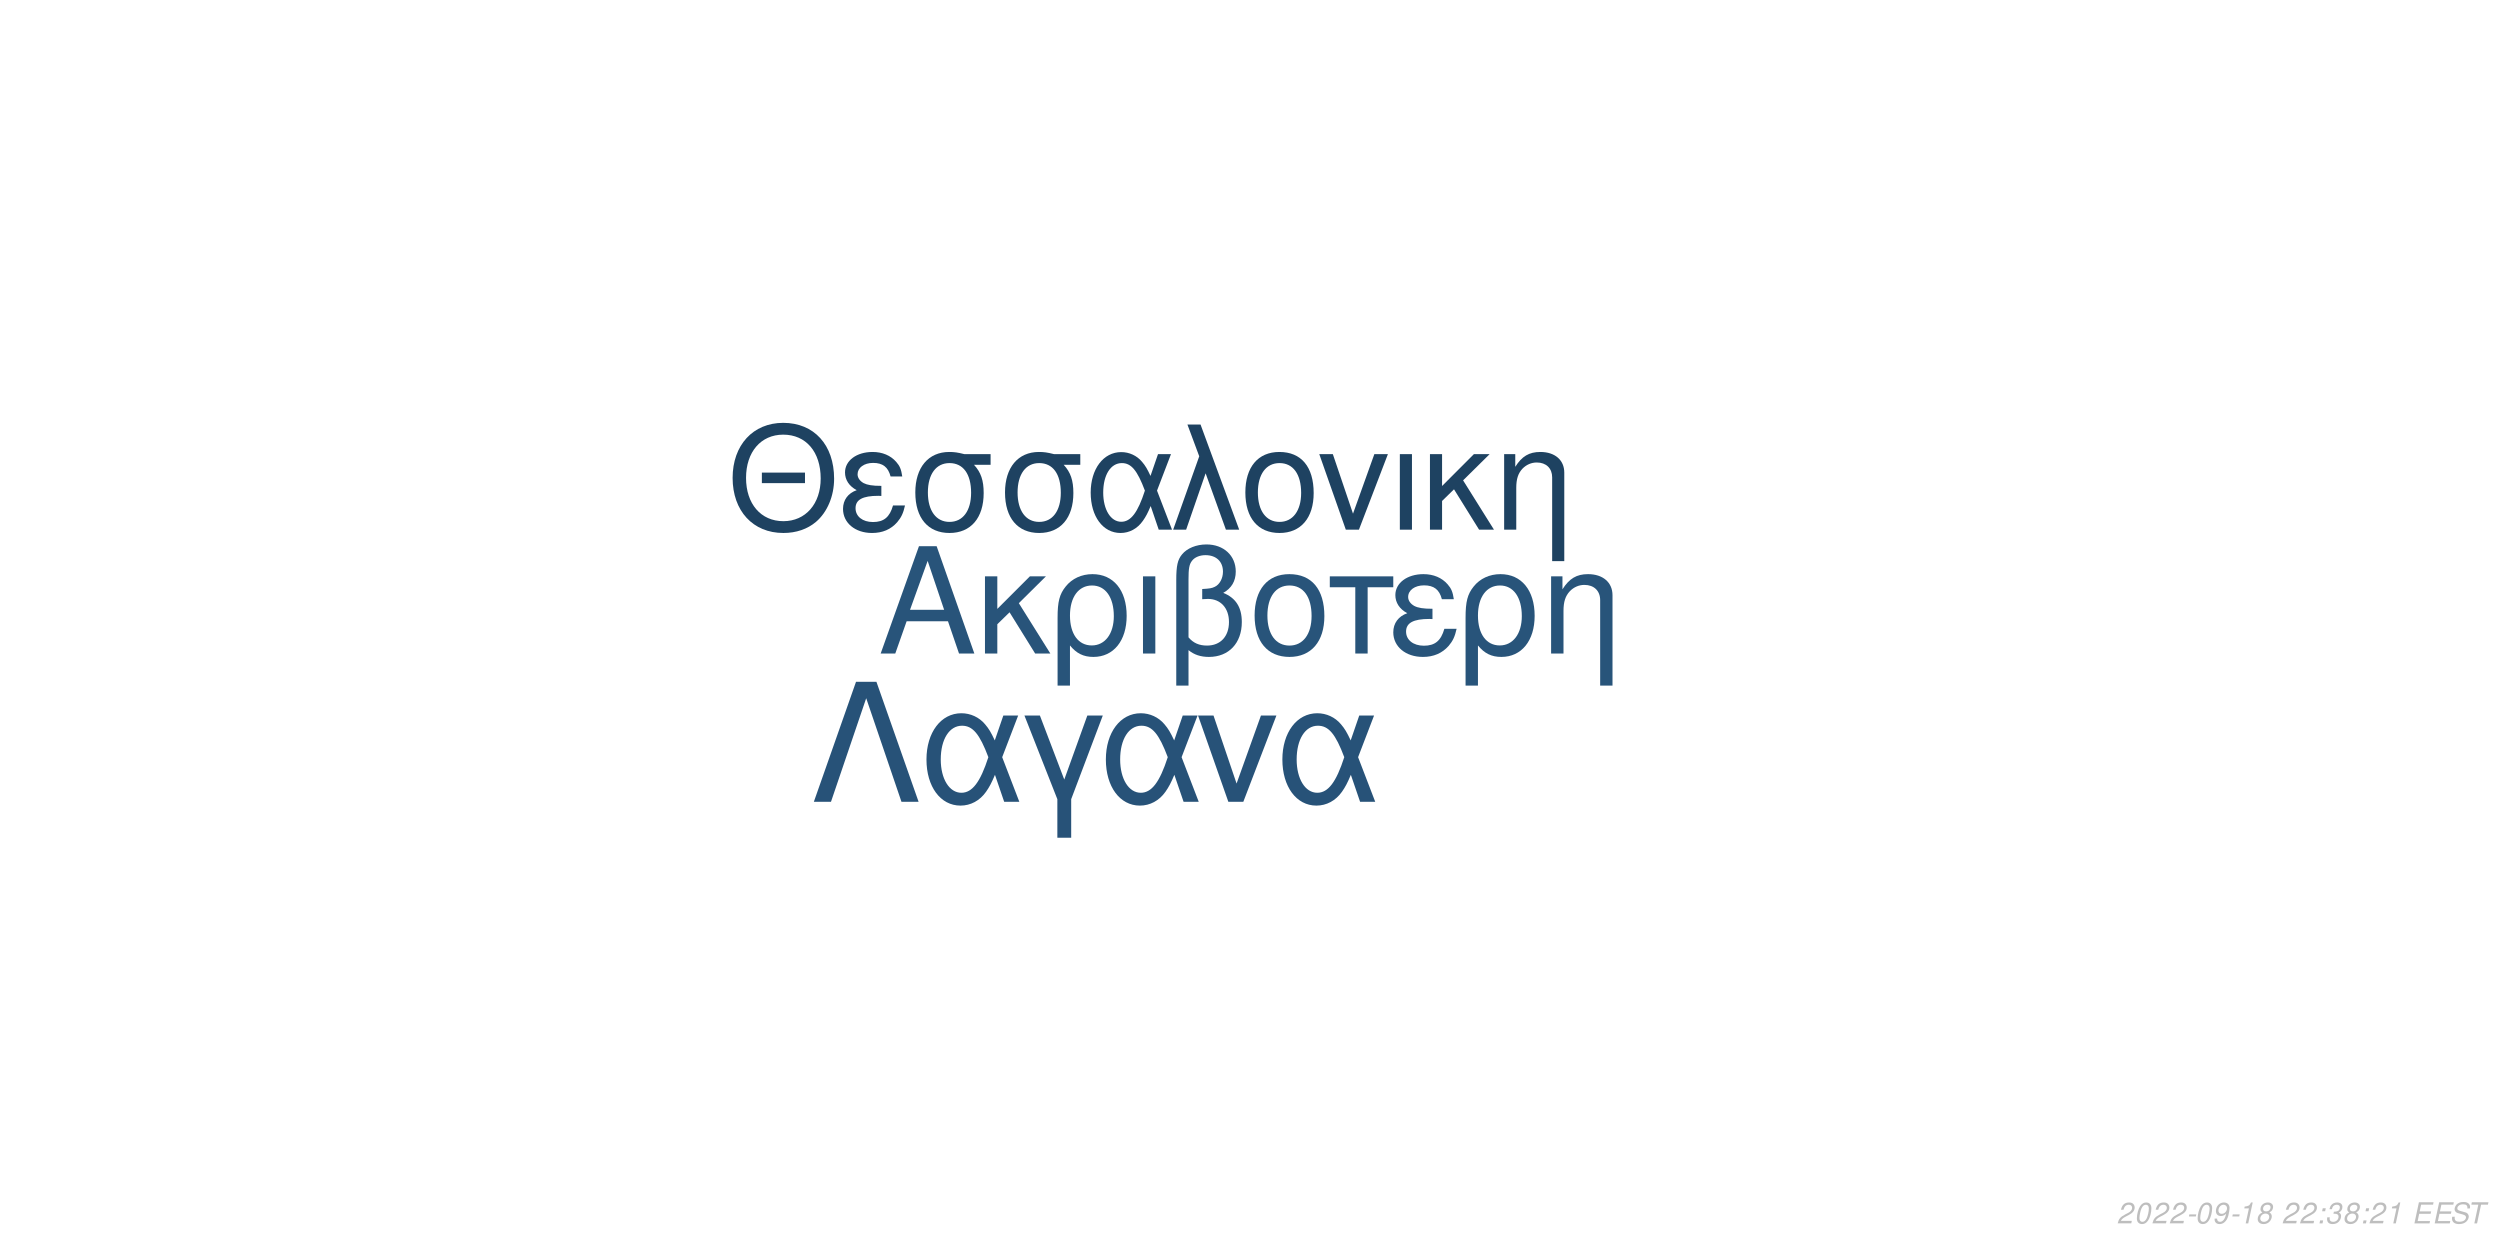
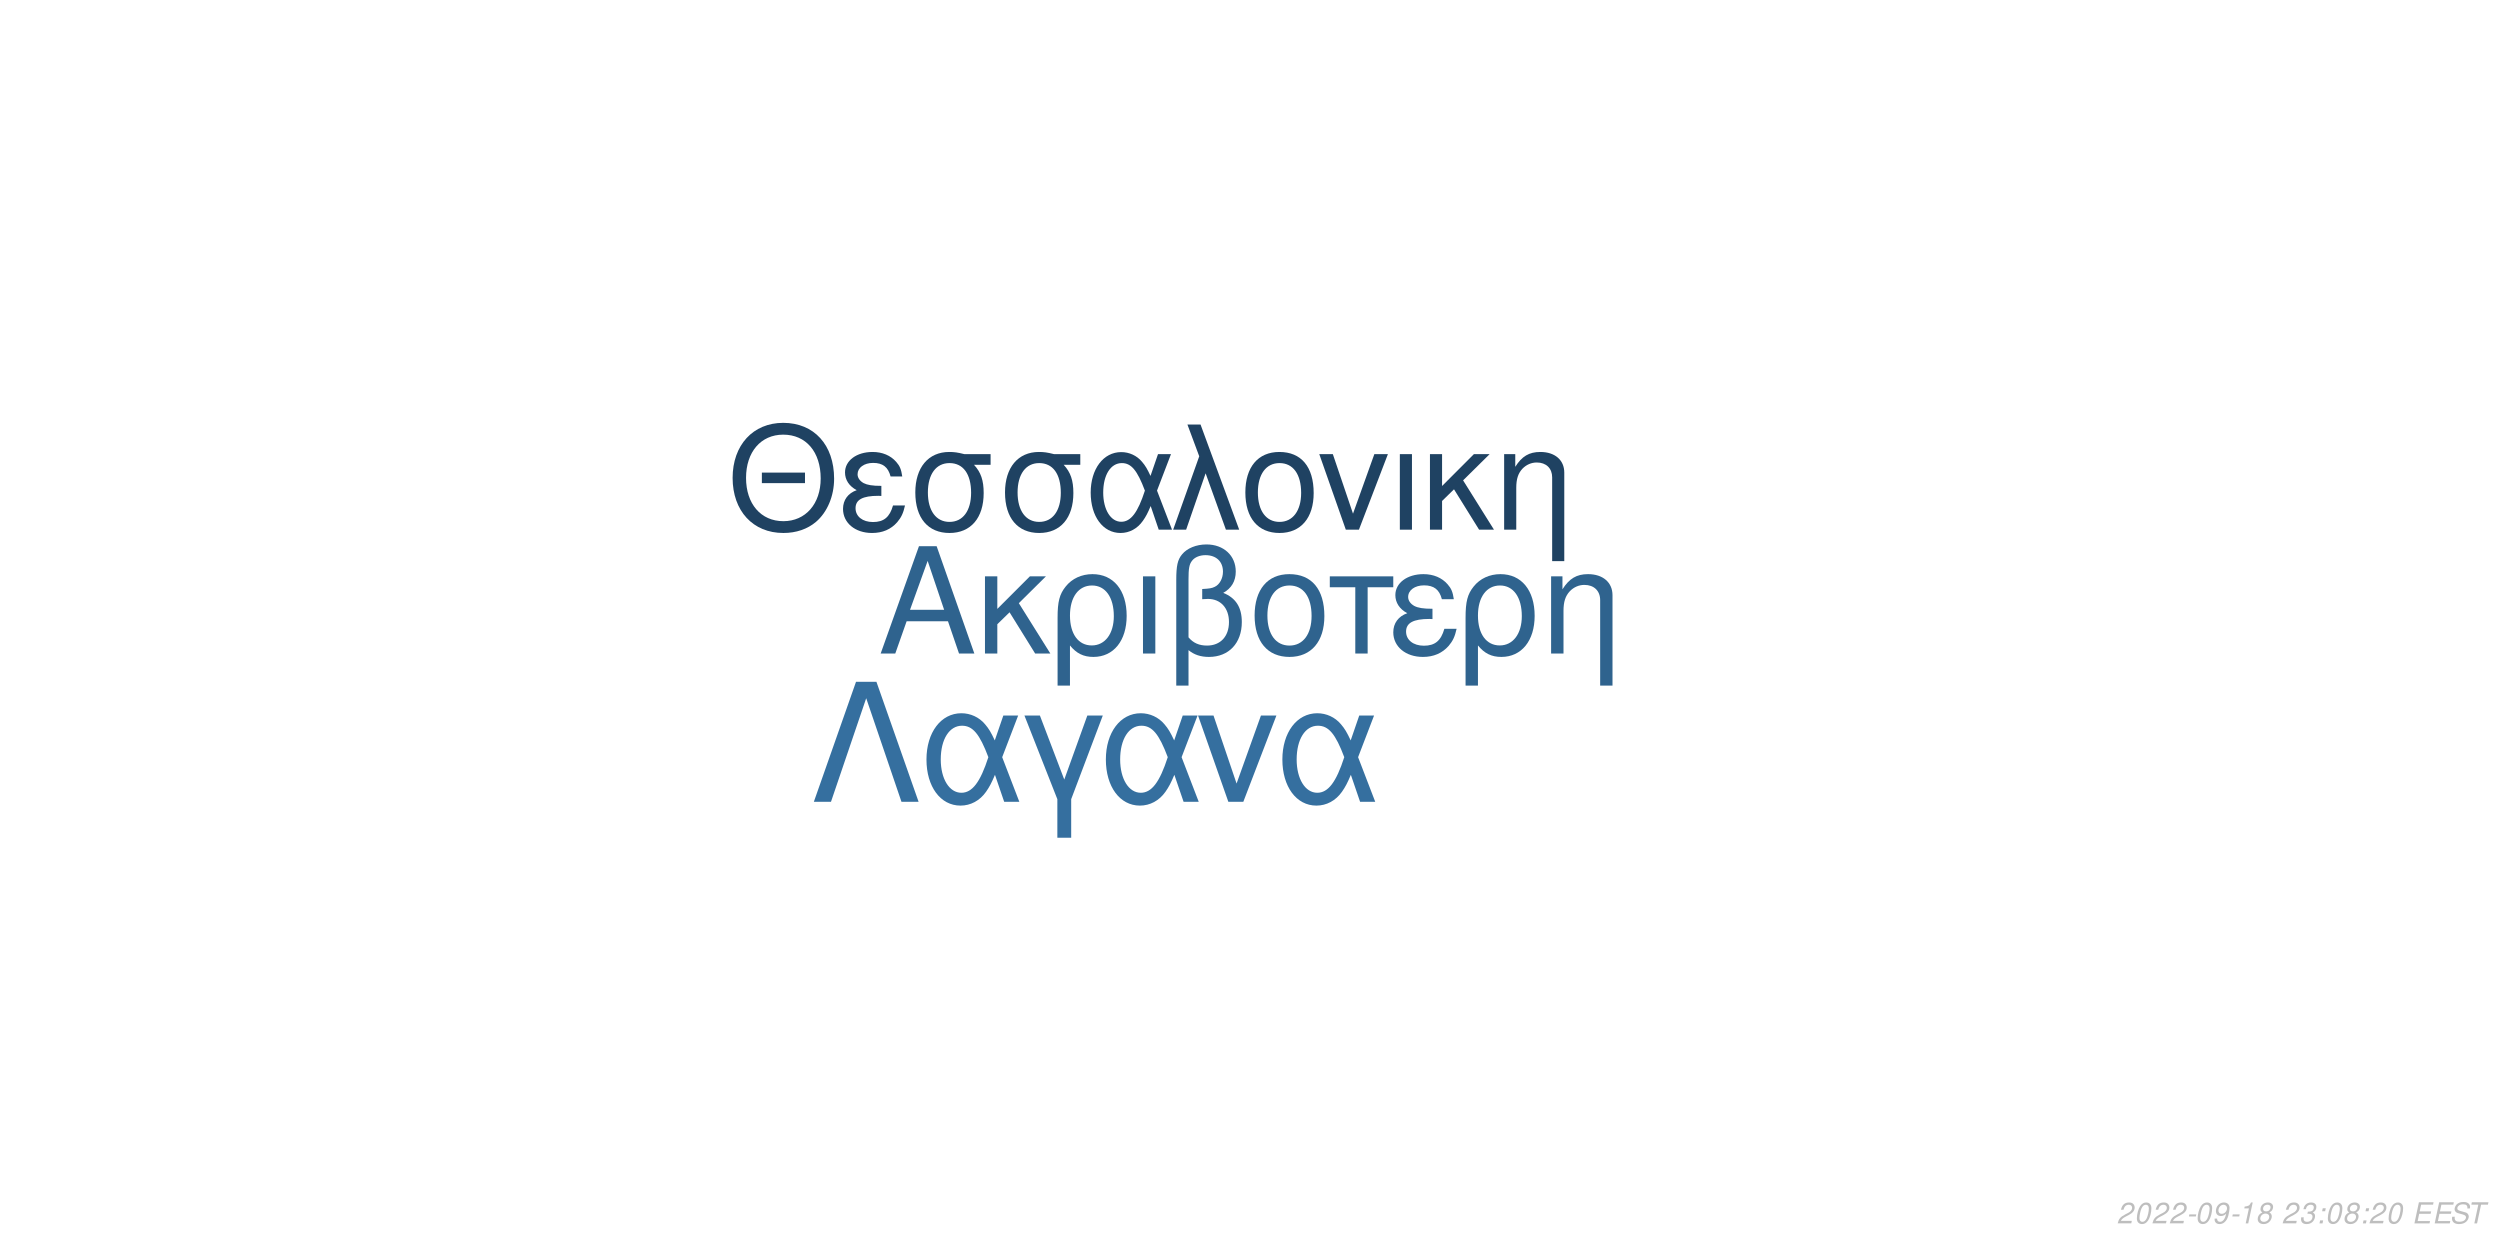
<svg xmlns="http://www.w3.org/2000/svg" xmlns:xlink="http://www.w3.org/1999/xlink" width="864pt" height="432pt" viewBox="0 0 864 432" version="1.1">
  <defs>
    <g>
      <symbol overflow="visible" id="glyph0-0">
        <path style="stroke:none;" d="" />
      </symbol>
      <symbol overflow="visible" id="glyph0-1">
        <path style="stroke:none;" d="M 24.125 -11.141 L 27.938 0 L 33.234 0 L 20.203 -37.094 L 14.094 -37.094 L 0.859 0 L 5.906 0 L 9.828 -11.141 Z M 22.797 -15.109 L 11 -15.109 L 17.094 -32.016 Z M 22.797 -15.109 " />
      </symbol>
      <symbol overflow="visible" id="glyph0-2">
        <path style="stroke:none;" d="M 7.172 -15.422 L 7.172 -26.672 L 2.906 -26.672 L 2.906 0 L 7.172 0 L 7.172 -10.125 L 11.406 -14.25 L 20.25 0 L 25.5 0 L 14.609 -17.406 L 23.969 -26.672 L 18.422 -26.672 Z M 7.172 -15.422 " />
      </symbol>
      <symbol overflow="visible" id="glyph0-3">
        <path style="stroke:none;" d="M 3 11.094 L 7.281 11.094 L 7.281 -2.797 C 9.516 -0.047 11.953 1.172 15.375 1.172 C 22.344 1.172 26.875 -4.422 26.875 -13.031 C 26.875 -21.891 22.297 -27.438 15.062 -27.438 C 11.297 -27.438 7.984 -25.906 5.797 -23.156 C 3.672 -20.516 3 -17.969 3 -12.359 Z M 14.906 -23.516 C 19.547 -23.516 22.438 -19.438 22.438 -12.922 C 22.438 -6.812 19.391 -2.797 14.812 -2.797 C 10.172 -2.797 7.281 -6.766 7.281 -13.125 C 7.281 -19.484 10.234 -23.516 14.906 -23.516 Z M 14.906 -23.516 " />
      </symbol>
      <symbol overflow="visible" id="glyph0-4">
        <path style="stroke:none;" d="M 3.516 0 L 7.781 0 L 7.781 -26.672 L 3.516 -26.672 Z M 3.516 0 " />
      </symbol>
      <symbol overflow="visible" id="glyph0-5">
        <path style="stroke:none;" d="M 4.016 11.094 L 8.25 11.094 L 8.25 -1.172 C 10.172 0.406 12.422 1.172 15.312 1.172 C 22.188 1.172 26.672 -3.609 26.672 -10.891 C 26.672 -15.984 24.578 -19.234 20.25 -20.969 C 23.109 -22.547 24.578 -25.031 24.578 -28.344 C 24.578 -33.844 20.406 -37.703 14.453 -37.703 C 10.938 -37.703 7.734 -36.391 6 -34.25 C 4.484 -32.422 4.016 -30.328 4.016 -25.391 Z M 8.25 -25.656 C 8.25 -29.359 8.5 -30.844 9.469 -32.062 C 10.375 -33.281 12.156 -34 14.094 -34 C 17.812 -34 20.156 -31.812 20.156 -28.297 C 20.156 -25.953 18.984 -23.812 17.297 -23.047 C 16.281 -22.547 15.469 -22.438 12.984 -22.297 L 12.984 -18.781 C 13.734 -18.828 14.344 -18.875 14.969 -18.875 C 19.344 -18.875 22.234 -15.719 22.234 -10.891 C 22.234 -5.906 19.281 -2.75 14.656 -2.75 C 11.953 -2.75 9.922 -3.609 8.25 -5.594 Z M 8.25 -25.656 " />
      </symbol>
      <symbol overflow="visible" id="glyph0-6">
        <path style="stroke:none;" d="M 14.094 -27.438 C 6.562 -27.438 2.094 -22.094 2.094 -13.125 C 2.094 -4.125 6.562 1.172 14.141 1.172 C 21.672 1.172 26.203 -4.172 26.203 -12.922 C 26.203 -22.188 21.828 -27.438 14.094 -27.438 Z M 14.141 -23.516 C 18.938 -23.516 21.781 -19.594 21.781 -12.984 C 21.781 -6.672 18.828 -2.75 14.141 -2.75 C 9.422 -2.75 6.516 -6.672 6.516 -13.125 C 6.516 -19.594 9.422 -23.516 14.141 -23.516 Z M 14.141 -23.516 " />
      </symbol>
      <symbol overflow="visible" id="glyph0-7">
        <path style="stroke:none;" d="M 7.891 0 L 12.156 0 L 12.156 -22.906 L 21.016 -22.906 L 21.016 -26.672 L -0.922 -26.672 L -0.922 -22.906 L 7.891 -22.906 Z M 7.891 0 " />
      </symbol>
      <symbol overflow="visible" id="glyph0-8">
        <path style="stroke:none;" d="M 14.562 -15.469 C 11.344 -15.469 9.562 -15.781 8.297 -16.438 C 6.922 -17.203 6.156 -18.328 6.156 -19.547 C 6.156 -21.891 8.453 -23.562 11.656 -23.562 C 15.062 -23.562 16.953 -22.094 17.812 -18.781 L 21.938 -18.781 C 21.578 -21.266 21.062 -22.5 19.797 -23.922 C 17.812 -26.203 14.906 -27.438 11.453 -27.438 C 5.797 -27.438 1.734 -24.375 1.734 -20.203 C 1.734 -17.609 3.156 -15.375 5.859 -13.938 C 2.797 -12.875 1.016 -10.484 1.016 -7.328 C 1.016 -2.391 5.297 1.172 11.25 1.172 C 14.969 1.172 17.906 -0.109 20.156 -2.641 C 21.578 -4.328 22.297 -5.797 22.906 -8.547 L 18.672 -8.547 C 17.5 -4.422 15.422 -2.703 11.609 -2.703 C 7.938 -2.703 5.438 -4.688 5.438 -7.578 C 5.438 -10.578 7.938 -11.953 13.484 -11.953 C 13.641 -11.953 14.094 -11.953 14.562 -11.906 Z M 14.562 -15.469 " />
      </symbol>
      <symbol overflow="visible" id="glyph0-9">
        <path style="stroke:none;" d="M 3.562 -26.672 L 3.562 0 L 7.844 0 L 7.844 -14.703 C 7.844 -17.906 8.5 -19.891 10.031 -21.531 C 11.406 -22.953 13.188 -23.719 15.062 -23.719 C 18.375 -23.719 20.516 -21.672 20.516 -18.469 L 20.516 11.094 L 24.781 11.094 L 24.781 -20.156 C 24.781 -24.578 21.469 -27.438 16.328 -27.438 C 12.359 -27.438 9.828 -25.906 7.484 -22.188 L 7.484 -26.672 Z M 3.562 -26.672 " />
      </symbol>
      <symbol overflow="visible" id="glyph1-0">
        <path style="stroke:none;" d="" />
      </symbol>
      <symbol overflow="visible" id="glyph1-1">
        <path style="stroke:none;" d="M 26.859 -19.734 L 11.953 -19.734 L 11.953 -16.094 L 26.859 -16.094 Z M 19.328 -36.922 C 8.922 -36.922 1.844 -29.25 1.844 -17.891 C 1.844 -6.484 8.875 1.141 19.391 1.141 C 23.812 1.141 27.703 -0.203 30.641 -2.688 C 34.578 -6.031 36.922 -11.656 36.922 -17.594 C 36.922 -29.297 30 -36.922 19.328 -36.922 Z M 19.328 -32.844 C 27.203 -32.844 32.281 -26.906 32.281 -17.688 C 32.281 -8.922 27.062 -2.938 19.391 -2.938 C 11.609 -2.938 6.484 -8.922 6.484 -17.891 C 6.484 -26.859 11.609 -32.844 19.328 -32.844 Z M 19.328 -32.844 " />
      </symbol>
      <symbol overflow="visible" id="glyph1-2">
        <path style="stroke:none;" d="M 14.25 -15.141 C 11.109 -15.141 9.375 -15.453 8.125 -16.094 C 6.781 -16.844 6.031 -17.938 6.031 -19.141 C 6.031 -21.422 8.266 -23.078 11.406 -23.078 C 14.75 -23.078 16.594 -21.625 17.438 -18.391 L 21.469 -18.391 C 21.125 -20.828 20.625 -22.031 19.391 -23.422 C 17.438 -25.656 14.594 -26.859 11.219 -26.859 C 5.688 -26.859 1.688 -23.875 1.688 -19.781 C 1.688 -17.234 3.094 -15.047 5.734 -13.656 C 2.734 -12.609 1 -10.266 1 -7.172 C 1 -2.344 5.188 1.141 11.016 1.141 C 14.656 1.141 17.547 -0.094 19.734 -2.594 C 21.125 -4.234 21.828 -5.688 22.422 -8.375 L 18.281 -8.375 C 17.141 -4.328 15.094 -2.641 11.359 -2.641 C 7.766 -2.641 5.328 -4.578 5.328 -7.422 C 5.328 -10.359 7.766 -11.703 13.203 -11.703 C 13.359 -11.703 13.797 -11.703 14.25 -11.656 Z M 14.25 -15.141 " />
      </symbol>
      <symbol overflow="visible" id="glyph1-3">
        <path style="stroke:none;" d="M 29 -26.109 L 19.938 -26.109 C 17.594 -26.703 16.438 -26.859 14.703 -26.859 C 7.469 -26.859 2.984 -21.469 2.984 -12.859 C 2.984 -4.031 7.375 1.141 14.797 1.141 C 22.172 1.141 26.609 -4.078 26.609 -12.656 C 26.609 -17.047 25.656 -19.828 23.266 -22.422 L 29 -22.422 Z M 14.797 -23.016 C 19.531 -23.016 22.266 -19.234 22.266 -12.75 C 22.266 -6.531 19.438 -2.688 14.797 -2.688 C 10.172 -2.688 7.328 -6.531 7.328 -12.859 C 7.328 -19.188 10.172 -23.016 14.797 -23.016 Z M 14.797 -23.016 " />
      </symbol>
      <symbol overflow="visible" id="glyph1-4">
        <path style="stroke:none;" d="M 29.344 -26.109 L 24.859 -26.109 L 22.266 -18.578 C 21.125 -21.031 20.484 -22.125 19.328 -23.469 C 17.547 -25.609 14.906 -26.812 12.156 -26.812 C 5.984 -26.812 1.594 -20.984 1.594 -12.812 C 1.594 -4.578 5.828 1.141 11.906 1.141 C 14.953 1.141 17.734 -0.344 19.625 -3.047 C 20.672 -4.531 21.281 -5.688 22.328 -8.172 L 25.109 0 L 29.703 0 L 24.516 -13.5 Z M 20.328 -13.5 C 17.891 -5.922 15.453 -2.734 12.156 -2.734 C 8.516 -2.734 5.922 -6.922 5.922 -12.812 C 5.922 -18.938 8.516 -23.016 12.359 -23.016 C 15.594 -23.016 17.688 -20.531 20.328 -13.5 Z M 20.328 -13.5 " />
      </symbol>
      <symbol overflow="visible" id="glyph1-5">
        <path style="stroke:none;" d="M 1.094 0 L 5.578 0 L 12.312 -19.484 L 19.328 0 L 23.922 0 L 10.562 -36.328 L 6.031 -36.328 L 10.109 -25.359 Z M 1.094 0 " />
      </symbol>
      <symbol overflow="visible" id="glyph1-6">
        <path style="stroke:none;" d="M 13.797 -26.859 C 6.422 -26.859 2.047 -21.625 2.047 -12.859 C 2.047 -4.031 6.422 1.141 13.859 1.141 C 21.234 1.141 25.656 -4.078 25.656 -12.656 C 25.656 -21.719 21.375 -26.859 13.797 -26.859 Z M 13.859 -23.016 C 18.531 -23.016 21.328 -19.188 21.328 -12.703 C 21.328 -6.531 18.438 -2.688 13.859 -2.688 C 9.219 -2.688 6.375 -6.531 6.375 -12.859 C 6.375 -19.188 9.219 -23.016 13.859 -23.016 Z M 13.859 -23.016 " />
      </symbol>
      <symbol overflow="visible" id="glyph1-7">
        <path style="stroke:none;" d="M 14.297 0 L 24.312 -26.109 L 19.625 -26.109 L 12.25 -5.531 L 5.281 -26.109 L 0.594 -26.109 L 9.766 0 Z M 14.297 0 " />
      </symbol>
      <symbol overflow="visible" id="glyph1-8">
        <path style="stroke:none;" d="M 3.438 0 L 7.625 0 L 7.625 -26.109 L 3.438 -26.109 Z M 3.438 0 " />
      </symbol>
      <symbol overflow="visible" id="glyph1-9">
        <path style="stroke:none;" d="M 7.031 -15.094 L 7.031 -26.109 L 2.844 -26.109 L 2.844 0 L 7.031 0 L 7.031 -9.922 L 11.156 -13.953 L 19.828 0 L 24.969 0 L 14.297 -17.047 L 23.469 -26.109 L 18.031 -26.109 Z M 7.031 -15.094 " />
      </symbol>
      <symbol overflow="visible" id="glyph1-10">
        <path style="stroke:none;" d="M 3.484 -26.109 L 3.484 0 L 7.672 0 L 7.672 -14.406 C 7.672 -17.547 8.328 -19.484 9.812 -21.078 C 11.156 -22.469 12.906 -23.219 14.75 -23.219 C 17.984 -23.219 20.078 -21.234 20.078 -18.094 L 20.078 10.859 L 24.266 10.859 L 24.266 -19.734 C 24.266 -24.062 21.031 -26.859 16 -26.859 C 12.109 -26.859 9.609 -25.359 7.328 -21.719 L 7.328 -26.109 Z M 3.484 -26.109 " />
      </symbol>
      <symbol overflow="visible" id="glyph2-0">
        <path style="stroke:none;" d="" />
      </symbol>
      <symbol overflow="visible" id="glyph2-1">
        <path style="stroke:none;" d="M 22.531 -41.484 L 15.484 -41.484 L 0.906 0 L 6.828 0 L 19 -35.797 L 31.188 0 L 37.109 0 Z M 22.531 -41.484 " />
      </symbol>
      <symbol overflow="visible" id="glyph2-2">
        <path style="stroke:none;" d="M 33.516 -29.812 L 28.391 -29.812 L 25.438 -21.219 C 24.125 -24.016 23.391 -25.266 22.078 -26.797 C 20.031 -29.25 17.016 -30.609 13.891 -30.609 C 6.828 -30.609 1.828 -23.953 1.828 -14.625 C 1.828 -5.234 6.656 1.312 13.594 1.312 C 17.078 1.312 20.266 -0.391 22.422 -3.469 C 23.609 -5.172 24.297 -6.484 25.5 -9.328 L 28.688 0 L 33.922 0 L 28 -15.422 Z M 23.219 -15.422 C 20.422 -6.766 17.641 -3.125 13.891 -3.125 C 9.734 -3.125 6.766 -7.906 6.766 -14.625 C 6.766 -21.625 9.734 -26.297 14.109 -26.297 C 17.812 -26.297 20.203 -23.453 23.219 -15.422 Z M 23.219 -15.422 " />
      </symbol>
      <symbol overflow="visible" id="glyph2-3">
        <path style="stroke:none;" d="M 12.062 12.406 L 16.844 12.406 L 16.844 -0.906 L 27.766 -29.812 L 22.422 -29.812 L 14.453 -7.688 L 6.031 -29.812 L 0.688 -29.812 L 12.062 -0.906 Z M 12.062 12.406 " />
      </symbol>
      <symbol overflow="visible" id="glyph2-4">
        <path style="stroke:none;" d="M 16.328 0 L 27.766 -29.812 L 22.422 -29.812 L 14 -6.312 L 6.031 -29.812 L 0.688 -29.812 L 11.156 0 Z M 16.328 0 " />
      </symbol>
      <symbol overflow="visible" id="glyph3-0">
        <path style="stroke:none;" d="" />
      </symbol>
      <symbol overflow="visible" id="glyph3-1">
        <path style="stroke:none;" d="M 5.234 -0.875 L 1.469 -0.875 C 1.641 -1.375 2.203 -1.891 3.109 -2.344 L 4.234 -2.938 C 5.562 -3.625 6.219 -4.469 6.219 -5.484 C 6.219 -5.938 6.062 -6.359 5.797 -6.656 C 5.469 -7.047 4.984 -7.234 4.312 -7.234 C 2.766 -7.234 1.891 -6.453 1.484 -4.734 L 2.375 -4.734 C 2.484 -5.188 2.609 -5.484 2.797 -5.75 C 3.094 -6.203 3.609 -6.453 4.188 -6.453 C 4.891 -6.453 5.344 -6.031 5.344 -5.375 C 5.344 -4.703 4.859 -4.094 4.016 -3.656 L 2.984 -3.125 C 1.234 -2.188 0.797 -1.656 0.344 -0.016 L 5.047 -0.016 Z M 5.234 -0.875 " />
      </symbol>
      <symbol overflow="visible" id="glyph3-2">
        <path style="stroke:none;" d="M 4.203 -7.234 C 3.375 -7.234 2.688 -6.812 2.125 -5.984 C 1.484 -5.047 0.984 -3.188 0.984 -1.734 C 0.984 -1.109 1.172 -0.562 1.484 -0.266 C 1.797 0.047 2.281 0.234 2.766 0.234 C 3.625 0.234 4.281 -0.156 4.859 -1.016 C 5.516 -1.953 6 -3.797 6 -5.266 C 6 -6.5 5.328 -7.234 4.203 -7.234 Z M 4.094 -6.453 C 4.734 -6.453 5.125 -5.984 5.125 -5.156 C 5.125 -4.203 4.781 -2.625 4.406 -1.812 C 3.984 -0.938 3.516 -0.547 2.875 -0.547 C 2.25 -0.547 1.875 -1.031 1.875 -1.828 C 1.875 -2.797 2.203 -4.344 2.594 -5.203 C 2.984 -6.047 3.453 -6.453 4.094 -6.453 Z M 4.094 -6.453 " />
      </symbol>
      <symbol overflow="visible" id="glyph3-3">
        <path style="stroke:none;" d="M 3.516 -3.125 L 1.125 -3.125 L 0.969 -2.406 L 3.359 -2.406 Z M 3.516 -3.125 " />
      </symbol>
      <symbol overflow="visible" id="glyph3-4">
        <path style="stroke:none;" d="M 0.844 -1.656 C 0.844 -1.547 0.844 -1.438 0.844 -1.375 C 0.844 -0.406 1.531 0.234 2.578 0.234 C 3.203 0.234 3.766 0.016 4.297 -0.438 C 4.938 -1 5.312 -1.656 5.594 -2.719 C 5.844 -3.672 6.016 -4.766 6.016 -5.375 C 6.016 -5.844 5.844 -6.328 5.547 -6.656 C 5.203 -7.031 4.703 -7.234 4.062 -7.234 C 2.516 -7.234 1.297 -5.938 1.297 -4.266 C 1.297 -3.203 1.984 -2.547 3.047 -2.547 C 3.484 -2.547 3.953 -2.672 4.281 -2.891 C 4.406 -2.984 4.547 -3.078 4.828 -3.344 C 4.438 -1.484 3.703 -0.547 2.703 -0.547 C 2.109 -0.547 1.719 -0.938 1.719 -1.547 L 1.719 -1.656 Z M 3.953 -6.453 C 4.625 -6.453 5.141 -5.953 5.141 -5.281 C 5.141 -4.188 4.312 -3.312 3.297 -3.312 C 2.594 -3.312 2.172 -3.734 2.172 -4.453 C 2.172 -5.562 2.984 -6.453 3.953 -6.453 Z M 3.953 -6.453 " />
      </symbol>
      <symbol overflow="visible" id="glyph3-5">
        <path style="stroke:none;" d="M 3.703 -5.188 L 2.594 0 L 3.469 0 L 5.016 -7.234 L 4.438 -7.234 C 3.906 -6.156 3.688 -6.016 2.234 -5.812 L 2.109 -5.188 Z M 3.703 -5.188 " />
      </symbol>
      <symbol overflow="visible" id="glyph3-6">
        <path style="stroke:none;" d="M 4.766 -3.797 C 5.078 -3.969 5.234 -4.078 5.438 -4.234 C 5.812 -4.594 6.062 -5.172 6.062 -5.734 C 6.062 -6.625 5.344 -7.234 4.266 -7.234 C 2.812 -7.234 1.703 -6.219 1.703 -4.875 C 1.703 -4.406 1.875 -4.125 2.359 -3.812 C 1.297 -3.312 0.75 -2.516 0.75 -1.469 C 0.75 -0.438 1.547 0.234 2.812 0.234 C 3.656 0.234 4.359 -0.094 4.938 -0.734 C 5.359 -1.234 5.609 -1.859 5.609 -2.438 C 5.609 -3.047 5.312 -3.516 4.766 -3.797 Z M 4.109 -6.453 C 4.797 -6.453 5.188 -6.125 5.188 -5.578 C 5.188 -5.266 5.062 -4.922 4.859 -4.672 C 4.562 -4.312 4.188 -4.156 3.656 -4.156 C 2.984 -4.156 2.594 -4.453 2.594 -4.984 C 2.594 -5.859 3.203 -6.453 4.109 -6.453 Z M 3.453 -3.406 C 4.234 -3.406 4.734 -2.984 4.734 -2.312 C 4.734 -1.312 3.922 -0.547 2.875 -0.547 C 2.125 -0.547 1.625 -0.969 1.625 -1.625 C 1.625 -2.609 2.438 -3.406 3.453 -3.406 Z M 3.453 -3.406 " />
      </symbol>
      <symbol overflow="visible" id="glyph3-7">
        <path style="stroke:none;" d="" />
      </symbol>
      <symbol overflow="visible" id="glyph3-8">
-         <path style="stroke:none;" d="M 2.359 -1.031 L 1.312 -1.031 L 1.094 0 L 2.141 0 Z M 3.266 -5.234 L 2.219 -5.234 L 2 -4.203 L 3.047 -4.203 Z M 3.266 -5.234 " />
+         <path style="stroke:none;" d="M 2.922 -3.312 C 3.125 -3.344 3.234 -3.344 3.375 -3.344 C 4.203 -3.344 4.688 -3 4.688 -2.406 C 4.688 -1.312 3.906 -0.547 2.781 -0.547 C 2.047 -0.547 1.594 -0.938 1.594 -1.562 C 1.594 -1.719 1.609 -1.844 1.656 -2.094 L 0.766 -2.094 C 0.734 -1.797 0.719 -1.641 0.719 -1.469 C 0.719 -0.375 1.406 0.234 2.641 0.234 C 3.547 0.234 4.297 -0.078 4.812 -0.656 C 5.266 -1.156 5.562 -1.875 5.562 -2.547 C 5.562 -3.125 5.344 -3.453 4.797 -3.734 C 5.641 -4.234 6.016 -4.844 6.016 -5.734 C 6.016 -6.656 5.312 -7.234 4.203 -7.234 C 3.375 -7.234 2.672 -6.938 2.188 -6.375 C 1.891 -6.031 1.703 -5.641 1.516 -4.906 L 2.391 -4.906 C 2.5 -5.359 2.594 -5.594 2.734 -5.812 C 3.047 -6.234 3.516 -6.453 4.078 -6.453 C 4.734 -6.453 5.141 -6.125 5.141 -5.578 C 5.141 -5.188 5.016 -4.797 4.797 -4.547 C 4.516 -4.234 4 -4.062 3.266 -4.062 L 3.078 -4.062 Z M 2.922 -3.312 " />
      </symbol>
      <symbol overflow="visible" id="glyph3-9">
-         <path style="stroke:none;" d="M 2.922 -3.312 C 3.125 -3.344 3.234 -3.344 3.375 -3.344 C 4.203 -3.344 4.688 -3 4.688 -2.406 C 4.688 -1.312 3.906 -0.547 2.781 -0.547 C 2.047 -0.547 1.594 -0.938 1.594 -1.562 C 1.594 -1.719 1.609 -1.844 1.656 -2.094 L 0.766 -2.094 C 0.734 -1.797 0.719 -1.641 0.719 -1.469 C 0.719 -0.375 1.406 0.234 2.641 0.234 C 3.547 0.234 4.297 -0.078 4.812 -0.656 C 5.266 -1.156 5.562 -1.875 5.562 -2.547 C 5.562 -3.125 5.344 -3.453 4.797 -3.734 C 5.641 -4.234 6.016 -4.844 6.016 -5.734 C 6.016 -6.656 5.312 -7.234 4.203 -7.234 C 3.375 -7.234 2.672 -6.938 2.188 -6.375 C 1.891 -6.031 1.703 -5.641 1.516 -4.906 L 2.391 -4.906 C 2.5 -5.359 2.594 -5.594 2.734 -5.812 C 3.047 -6.234 3.516 -6.453 4.078 -6.453 C 4.734 -6.453 5.141 -6.125 5.141 -5.578 C 5.141 -5.188 5.016 -4.797 4.797 -4.547 C 4.516 -4.234 4 -4.062 3.266 -4.062 L 3.078 -4.062 Z M 2.922 -3.312 " />
+         <path style="stroke:none;" d="M 2.359 -1.031 L 1.312 -1.031 L 1.094 0 L 2.141 0 Z M 3.266 -5.234 L 2.219 -5.234 L 2 -4.203 L 3.047 -4.203 Z M 3.266 -5.234 " />
      </symbol>
      <symbol overflow="visible" id="glyph3-10">
        <path style="stroke:none;" d="M 2.547 -3.312 L 6.5 -3.312 L 6.688 -4.141 L 2.719 -4.141 L 3.219 -6.469 L 7.344 -6.469 L 7.516 -7.297 L 2.453 -7.297 L 0.906 0 L 6.125 0 L 6.297 -0.812 L 2.016 -0.812 Z M 2.547 -3.312 " />
      </symbol>
      <symbol overflow="visible" id="glyph3-11">
        <path style="stroke:none;" d="M 7.062 -5.156 C 7.125 -5.438 7.141 -5.562 7.141 -5.703 C 7.141 -6.156 6.938 -6.594 6.594 -6.891 C 6.188 -7.25 5.656 -7.406 4.875 -7.406 C 3.844 -7.406 3.047 -7.125 2.5 -6.562 C 2.094 -6.141 1.781 -5.438 1.781 -4.922 C 1.781 -4.297 2.219 -3.766 2.891 -3.562 L 4.594 -3.094 C 5.406 -2.859 5.734 -2.578 5.734 -2.094 C 5.734 -1.781 5.547 -1.406 5.266 -1.141 C 4.844 -0.766 4.266 -0.578 3.453 -0.578 C 2.328 -0.578 1.812 -0.984 1.812 -1.906 C 1.812 -2.047 1.812 -2.125 1.844 -2.312 L 0.984 -2.312 C 0.906 -2.062 0.891 -1.906 0.891 -1.688 C 0.891 -0.484 1.797 0.234 3.297 0.234 C 4.359 0.234 5.234 -0.062 5.812 -0.609 C 6.344 -1.078 6.688 -1.797 6.688 -2.375 C 6.688 -2.641 6.609 -2.906 6.453 -3.156 C 6.234 -3.5 5.938 -3.703 5.469 -3.828 L 3.75 -4.312 C 2.984 -4.547 2.734 -4.734 2.734 -5.188 C 2.734 -5.547 2.875 -5.844 3.188 -6.109 C 3.547 -6.438 4.031 -6.594 4.703 -6.594 C 5.266 -6.594 5.688 -6.484 5.906 -6.297 C 6.094 -6.125 6.219 -5.797 6.219 -5.516 C 6.219 -5.422 6.203 -5.344 6.188 -5.156 Z M 7.062 -5.156 " />
      </symbol>
      <symbol overflow="visible" id="glyph3-12">
        <path style="stroke:none;" d="M 4.938 -6.469 L 7.312 -6.469 L 7.484 -7.297 L 1.75 -7.297 L 1.578 -6.469 L 3.984 -6.469 L 2.609 0 L 3.547 0 Z M 4.938 -6.469 " />
      </symbol>
    </g>
  </defs>
  <g id="surface1">
    <rect x="0" y="0" width="864" height="432" style="fill:rgb(100%,100%,100%);fill-opacity:1;stroke:none;" />
-     <g style="fill:rgb(15.686%,32.941%,47.843%);fill-opacity:1;">
+     <g style="fill:rgb(18.431%,38.824%,55.686%);fill-opacity:1;">
      <use xlink:href="#glyph0-1" x="303.5" y="225.861" />
      <use xlink:href="#glyph0-2" x="337.5" y="225.861" />
      <use xlink:href="#glyph0-3" x="362.5" y="225.861" />
      <use xlink:href="#glyph0-4" x="391.5" y="225.861" />
      <use xlink:href="#glyph0-5" x="402.5" y="225.861" />
      <use xlink:href="#glyph0-6" x="431.5" y="225.861" />
      <use xlink:href="#glyph0-7" x="460.5" y="225.861" />
      <use xlink:href="#glyph0-8" x="480.5" y="225.861" />
      <use xlink:href="#glyph0-3" x="503.5" y="225.861" />
      <use xlink:href="#glyph0-9" x="532.5" y="225.861" />
    </g>
-     <g style="fill:rgb(11.765%,25.882%,38.039%);fill-opacity:1;">
+     <g style="fill:rgb(12.157%,25.882%,38.431%);fill-opacity:1;">
      <use xlink:href="#glyph1-1" x="251.348" y="183.058" />
      <use xlink:href="#glyph1-2" x="290.348" y="183.058" />
      <use xlink:href="#glyph1-3" x="313.348" y="183.058" />
      <use xlink:href="#glyph1-3" x="344.348" y="183.058" />
      <use xlink:href="#glyph1-4" x="375.348" y="183.058" />
      <use xlink:href="#glyph1-5" x="404.348" y="183.058" />
      <use xlink:href="#glyph1-6" x="428.348" y="183.058" />
      <use xlink:href="#glyph1-7" x="455.348" y="183.058" />
      <use xlink:href="#glyph1-8" x="480.348" y="183.058" />
      <use xlink:href="#glyph1-9" x="491.348" y="183.058" />
      <use xlink:href="#glyph1-10" x="516.348" y="183.058" />
    </g>
-     <g style="fill:rgb(15.294%,32.157%,47.059%);fill-opacity:1;">
+     <g style="fill:rgb(20.784%,43.529%,62.353%);fill-opacity:1;">
      <use xlink:href="#glyph2-1" x="280.359" y="277.105" />
      <use xlink:href="#glyph2-2" x="318.359" y="277.105" />
      <use xlink:href="#glyph2-3" x="353.359" y="277.105" />
      <use xlink:href="#glyph2-2" x="380.359" y="277.105" />
      <use xlink:href="#glyph2-4" x="413.359" y="277.105" />
      <use xlink:href="#glyph2-2" x="441.359" y="277.105" />
    </g>
    <g style="fill:rgb(74.51%,74.51%,74.51%);fill-opacity:1;">
      <use xlink:href="#glyph3-1" x="731.52" y="422.81" />
      <use xlink:href="#glyph3-2" x="737.52" y="422.81" />
      <use xlink:href="#glyph3-1" x="743.52" y="422.81" />
      <use xlink:href="#glyph3-1" x="749.52" y="422.81" />
      <use xlink:href="#glyph3-3" x="755.52" y="422.81" />
      <use xlink:href="#glyph3-2" x="758.52" y="422.81" />
      <use xlink:href="#glyph3-4" x="764.52" y="422.81" />
      <use xlink:href="#glyph3-3" x="770.52" y="422.81" />
      <use xlink:href="#glyph3-5" x="773.52" y="422.81" />
      <use xlink:href="#glyph3-6" x="779.52" y="422.81" />
      <use xlink:href="#glyph3-7" x="785.52" y="422.81" />
      <use xlink:href="#glyph3-1" x="788.52" y="422.81" />
-       <use xlink:href="#glyph3-1" x="794.52" y="422.81" />
-       <use xlink:href="#glyph3-8" x="800.52" y="422.81" />
-       <use xlink:href="#glyph3-9" x="803.52" y="422.81" />
+       <use xlink:href="#glyph3-8" x="794.52" y="422.81" />
+       <use xlink:href="#glyph3-9" x="800.52" y="422.81" />
+       <use xlink:href="#glyph3-2" x="803.52" y="422.81" />
      <use xlink:href="#glyph3-6" x="809.52" y="422.81" />
-       <use xlink:href="#glyph3-8" x="815.52" y="422.81" />
+       <use xlink:href="#glyph3-9" x="815.52" y="422.81" />
      <use xlink:href="#glyph3-1" x="818.52" y="422.81" />
-       <use xlink:href="#glyph3-5" x="824.52" y="422.81" />
+       <use xlink:href="#glyph3-2" x="824.52" y="422.81" />
      <use xlink:href="#glyph3-7" x="830.52" y="422.81" />
      <use xlink:href="#glyph3-10" x="833.52" y="422.81" />
      <use xlink:href="#glyph3-10" x="840.52" y="422.81" />
      <use xlink:href="#glyph3-11" x="846.52" y="422.81" />
      <use xlink:href="#glyph3-12" x="852.52" y="422.81" />
    </g>
  </g>
</svg>
